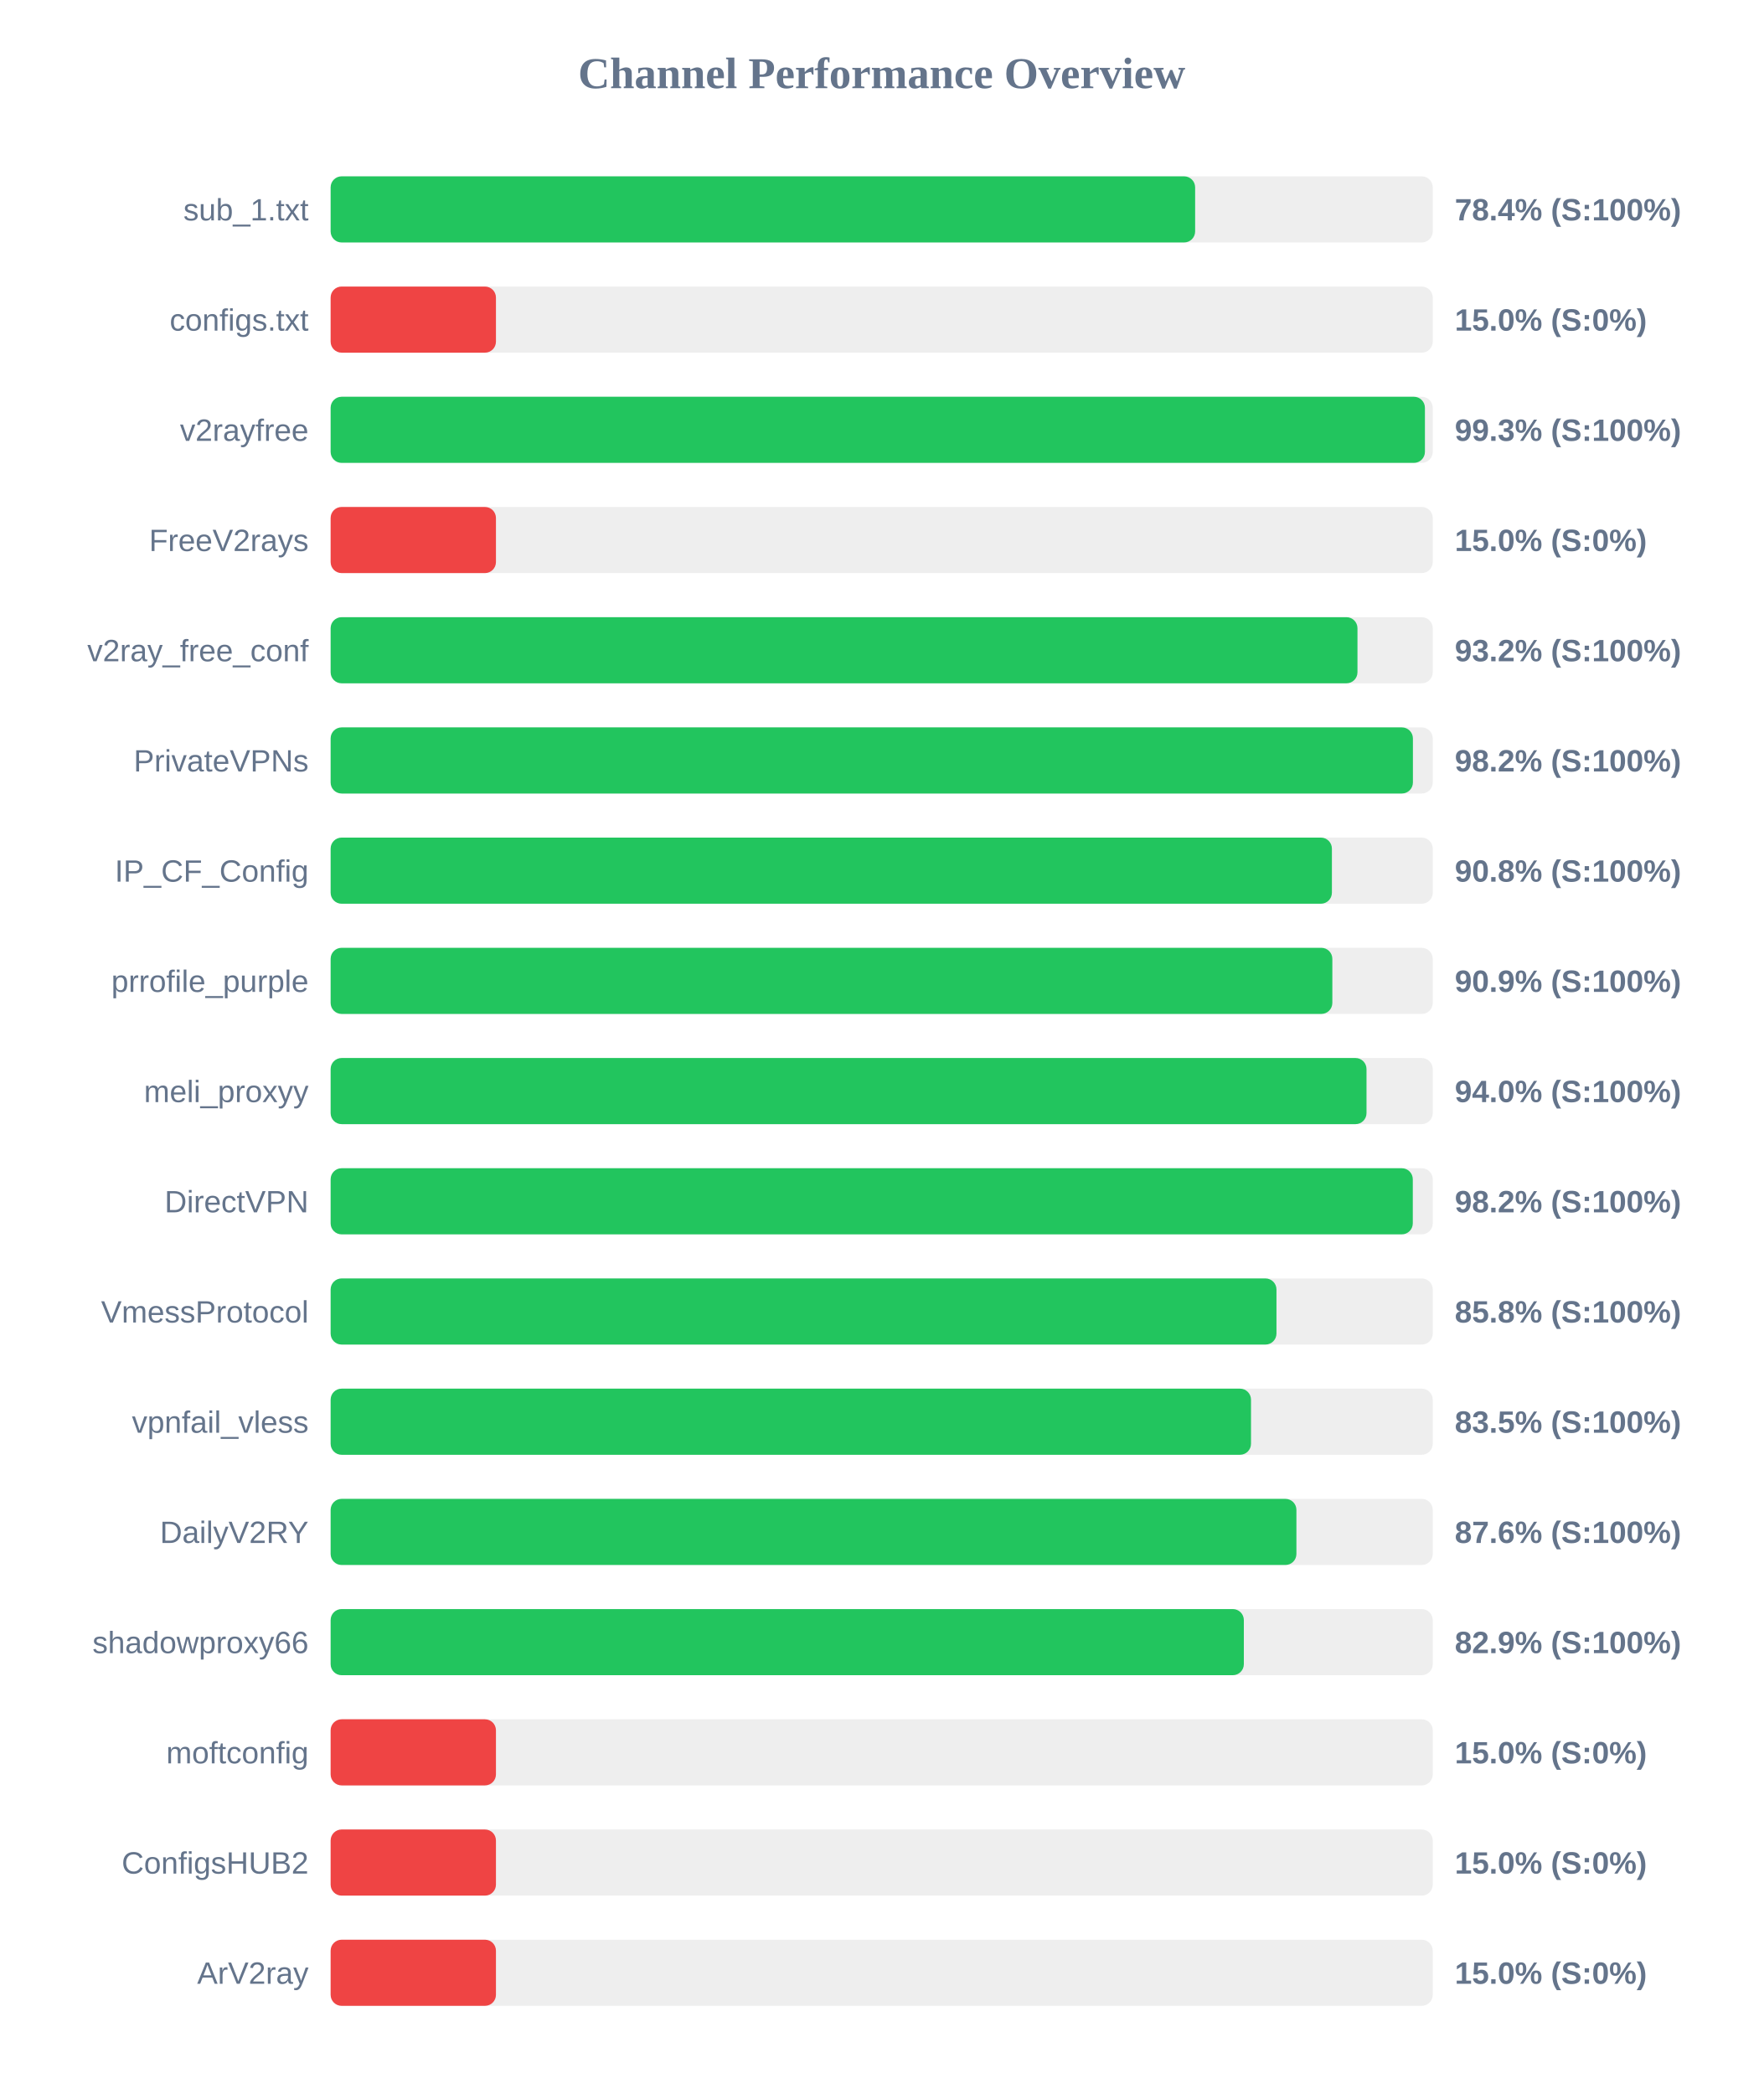
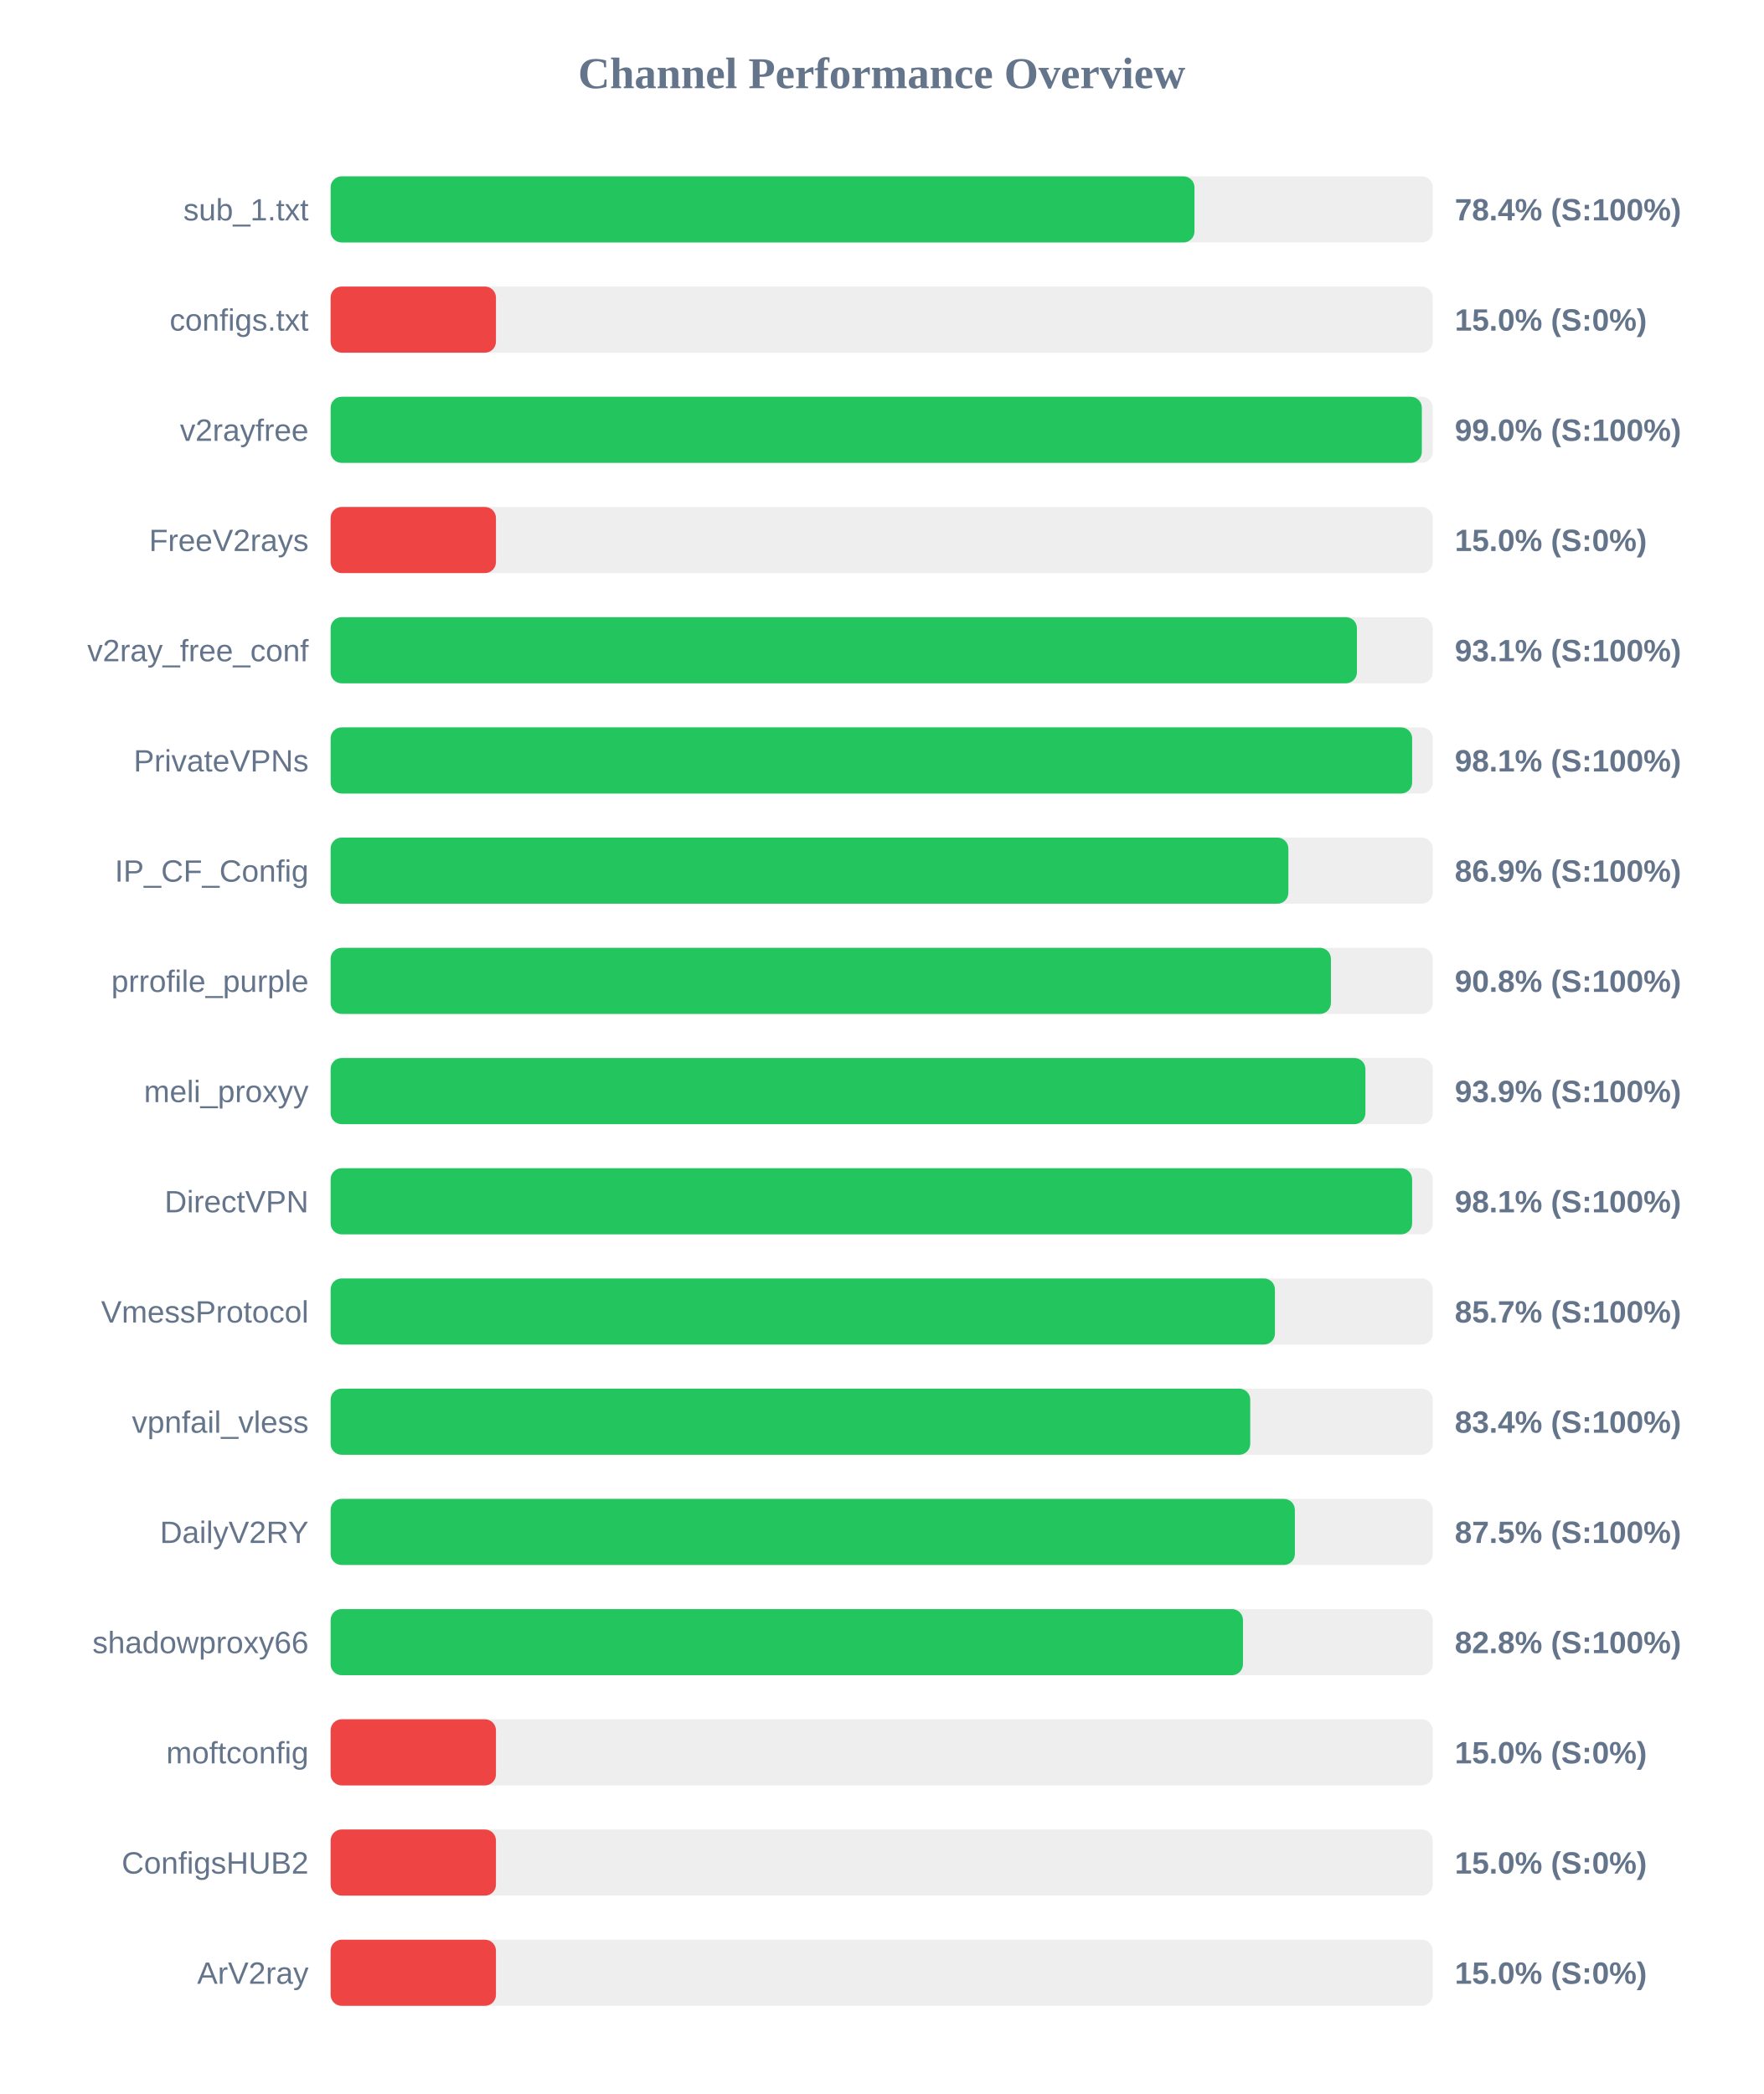
<svg xmlns="http://www.w3.org/2000/svg" width="800" height="950" version="1.1">
  <style>
        .row { font: 14px Arial; fill: #64748b; }
        .score { font: bold 14px Arial; fill: #64748b; }
    </style>
  <text x="400" y="40" text-anchor="middle" font-size="20px" font-weight="bold" fill="#64748b">Channel Performance Overview</text>
  <rect x="150" y="80" width="500" height="30" fill="#eee" rx="5" />
-   <rect x="150" y="80" width="392.2" height="30" fill="#22c55e" rx="5" />
+   <rect x="150" y="80" width="391.9" height="30" fill="#22c55e" rx="5" />
  <text x="140" y="100" text-anchor="end" class="row">sub_1.txt</text>
  <text x="660" y="100" text-anchor="start" class="score">78.4% (S:100%)</text>
  <rect x="150" y="130" width="500" height="30" fill="#eee" rx="5" />
  <rect x="150" y="130" width="75.0" height="30" fill="#ef4444" rx="5" />
  <text x="140" y="150" text-anchor="end" class="row">configs.txt</text>
  <text x="660" y="150" text-anchor="start" class="score">15.0% (S:0%)</text>
  <rect x="150" y="180" width="500" height="30" fill="#eee" rx="5" />
-   <rect x="150" y="180" width="496.45" height="30" fill="#22c55e" rx="5" />
+   <rect x="150" y="180" width="495.05" height="30" fill="#22c55e" rx="5" />
  <text x="140" y="200" text-anchor="end" class="row">v2rayfree</text>
-   <text x="660" y="200" text-anchor="start" class="score">99.3% (S:100%)</text>
+   <text x="660" y="200" text-anchor="start" class="score">99.0% (S:100%)</text>
  <rect x="150" y="230" width="500" height="30" fill="#eee" rx="5" />
  <rect x="150" y="230" width="75.0" height="30" fill="#ef4444" rx="5" />
  <text x="140" y="250" text-anchor="end" class="row">FreeV2rays</text>
  <text x="660" y="250" text-anchor="start" class="score">15.0% (S:0%)</text>
  <rect x="150" y="280" width="500" height="30" fill="#eee" rx="5" />
-   <rect x="150" y="280" width="465.85" height="30" fill="#22c55e" rx="5" />
+   <rect x="150" y="280" width="465.6" height="30" fill="#22c55e" rx="5" />
  <text x="140" y="300" text-anchor="end" class="row">v2ray_free_conf</text>
-   <text x="660" y="300" text-anchor="start" class="score">93.2% (S:100%)</text>
+   <text x="660" y="300" text-anchor="start" class="score">93.1% (S:100%)</text>
  <rect x="150" y="330" width="500" height="30" fill="#eee" rx="5" />
-   <rect x="150" y="330" width="491.0" height="30" fill="#22c55e" rx="5" />
+   <rect x="150" y="330" width="490.65" height="30" fill="#22c55e" rx="5" />
  <text x="140" y="350" text-anchor="end" class="row">PrivateVPNs</text>
-   <text x="660" y="350" text-anchor="start" class="score">98.2% (S:100%)</text>
+   <text x="660" y="350" text-anchor="start" class="score">98.1% (S:100%)</text>
  <rect x="150" y="380" width="500" height="30" fill="#eee" rx="5" />
-   <rect x="150" y="380" width="454.25" height="30" fill="#22c55e" rx="5" />
+   <rect x="150" y="380" width="434.5" height="30" fill="#22c55e" rx="5" />
  <text x="140" y="400" text-anchor="end" class="row">IP_CF_Config</text>
-   <text x="660" y="400" text-anchor="start" class="score">90.8% (S:100%)</text>
+   <text x="660" y="400" text-anchor="start" class="score">86.9% (S:100%)</text>
  <rect x="150" y="430" width="500" height="30" fill="#eee" rx="5" />
-   <rect x="150" y="430" width="454.45" height="30" fill="#22c55e" rx="5" />
+   <rect x="150" y="430" width="453.8" height="30" fill="#22c55e" rx="5" />
  <text x="140" y="450" text-anchor="end" class="row">prrofile_purple</text>
-   <text x="660" y="450" text-anchor="start" class="score">90.9% (S:100%)</text>
+   <text x="660" y="450" text-anchor="start" class="score">90.8% (S:100%)</text>
  <rect x="150" y="480" width="500" height="30" fill="#eee" rx="5" />
-   <rect x="150" y="480" width="469.95" height="30" fill="#22c55e" rx="5" />
+   <rect x="150" y="480" width="469.45" height="30" fill="#22c55e" rx="5" />
  <text x="140" y="500" text-anchor="end" class="row">meli_proxyy</text>
-   <text x="660" y="500" text-anchor="start" class="score">94.0% (S:100%)</text>
+   <text x="660" y="500" text-anchor="start" class="score">93.9% (S:100%)</text>
  <rect x="150" y="530" width="500" height="30" fill="#eee" rx="5" />
-   <rect x="150" y="530" width="490.95" height="30" fill="#22c55e" rx="5" />
+   <rect x="150" y="530" width="490.65" height="30" fill="#22c55e" rx="5" />
  <text x="140" y="550" text-anchor="end" class="row">DirectVPN</text>
-   <text x="660" y="550" text-anchor="start" class="score">98.2% (S:100%)</text>
+   <text x="660" y="550" text-anchor="start" class="score">98.1% (S:100%)</text>
  <rect x="150" y="580" width="500" height="30" fill="#eee" rx="5" />
-   <rect x="150" y="580" width="429.1" height="30" fill="#22c55e" rx="5" />
+   <rect x="150" y="580" width="428.4" height="30" fill="#22c55e" rx="5" />
  <text x="140" y="600" text-anchor="end" class="row">VmessProtocol</text>
-   <text x="660" y="600" text-anchor="start" class="score">85.8% (S:100%)</text>
+   <text x="660" y="600" text-anchor="start" class="score">85.7% (S:100%)</text>
  <rect x="150" y="630" width="500" height="30" fill="#eee" rx="5" />
-   <rect x="150" y="630" width="417.55" height="30" fill="#22c55e" rx="5" />
+   <rect x="150" y="630" width="417.2" height="30" fill="#22c55e" rx="5" />
  <text x="140" y="650" text-anchor="end" class="row">vpnfail_vless</text>
-   <text x="660" y="650" text-anchor="start" class="score">83.5% (S:100%)</text>
+   <text x="660" y="650" text-anchor="start" class="score">83.4% (S:100%)</text>
  <rect x="150" y="680" width="500" height="30" fill="#eee" rx="5" />
-   <rect x="150" y="680" width="438.15" height="30" fill="#22c55e" rx="5" />
+   <rect x="150" y="680" width="437.45" height="30" fill="#22c55e" rx="5" />
  <text x="140" y="700" text-anchor="end" class="row">DailyV2RY</text>
-   <text x="660" y="700" text-anchor="start" class="score">87.6% (S:100%)</text>
+   <text x="660" y="700" text-anchor="start" class="score">87.5% (S:100%)</text>
  <rect x="150" y="730" width="500" height="30" fill="#eee" rx="5" />
-   <rect x="150" y="730" width="414.3" height="30" fill="#22c55e" rx="5" />
+   <rect x="150" y="730" width="413.9" height="30" fill="#22c55e" rx="5" />
  <text x="140" y="750" text-anchor="end" class="row">shadowproxy66</text>
-   <text x="660" y="750" text-anchor="start" class="score">82.9% (S:100%)</text>
+   <text x="660" y="750" text-anchor="start" class="score">82.8% (S:100%)</text>
  <rect x="150" y="780" width="500" height="30" fill="#eee" rx="5" />
  <rect x="150" y="780" width="75.0" height="30" fill="#ef4444" rx="5" />
  <text x="140" y="800" text-anchor="end" class="row">moftconfig</text>
  <text x="660" y="800" text-anchor="start" class="score">15.0% (S:0%)</text>
  <rect x="150" y="830" width="500" height="30" fill="#eee" rx="5" />
  <rect x="150" y="830" width="75.0" height="30" fill="#ef4444" rx="5" />
  <text x="140" y="850" text-anchor="end" class="row">ConfigsHUB2</text>
  <text x="660" y="850" text-anchor="start" class="score">15.0% (S:0%)</text>
  <rect x="150" y="880" width="500" height="30" fill="#eee" rx="5" />
  <rect x="150" y="880" width="75.0" height="30" fill="#ef4444" rx="5" />
  <text x="140" y="900" text-anchor="end" class="row">ArV2ray</text>
  <text x="660" y="900" text-anchor="start" class="score">15.0% (S:0%)</text>
</svg>
